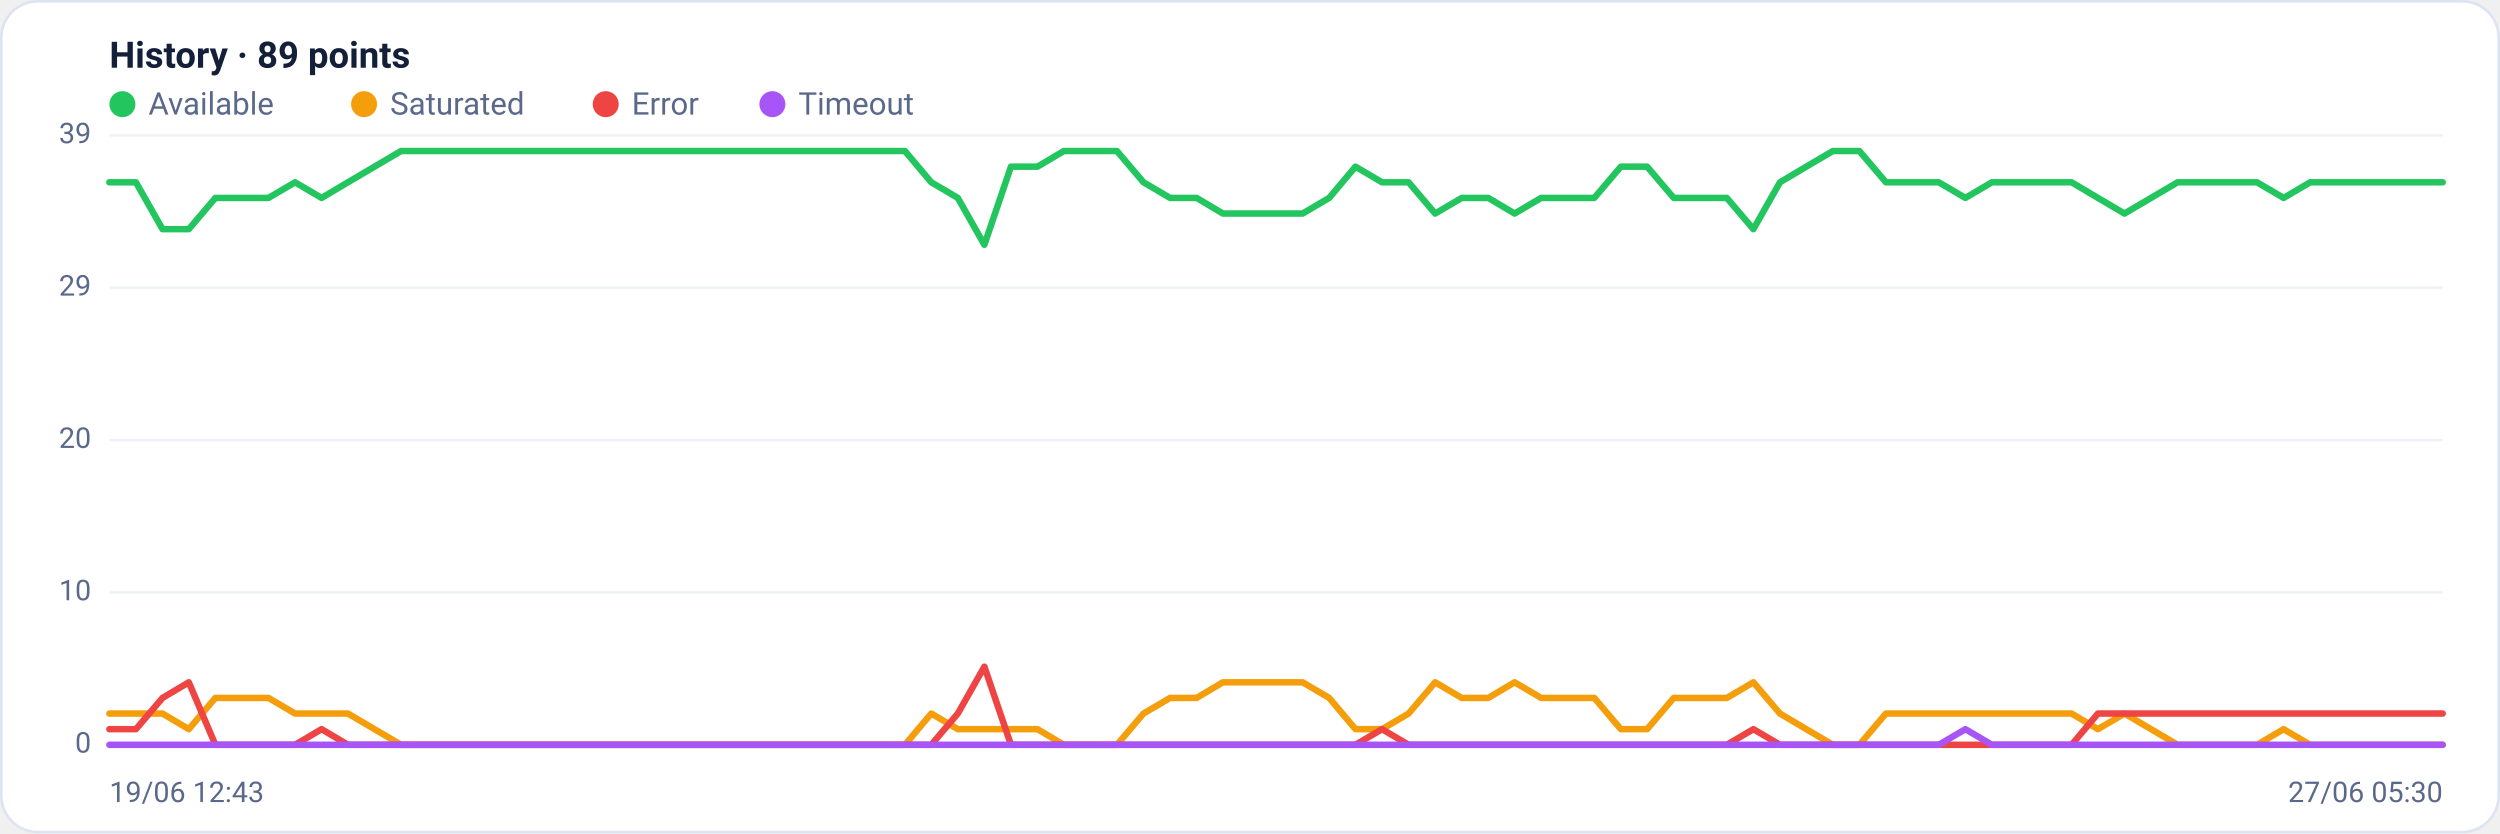
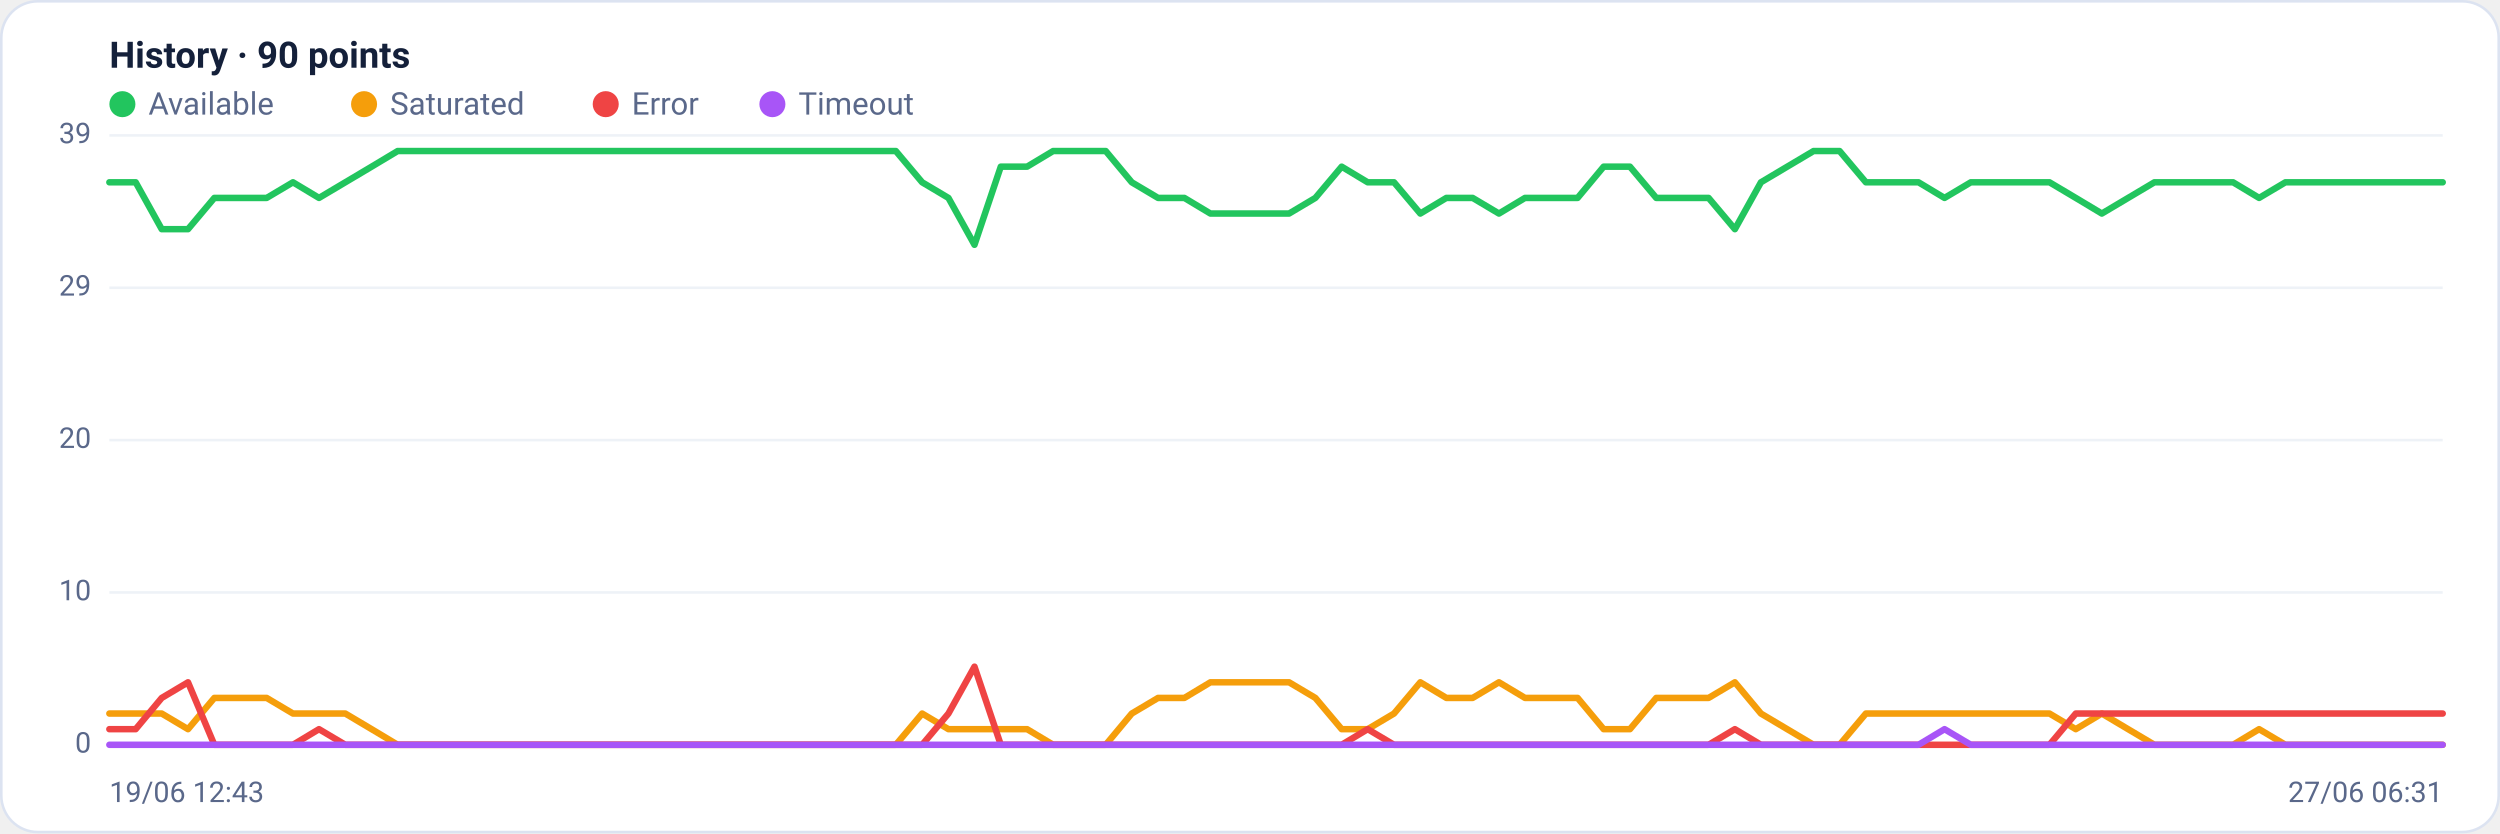
<svg xmlns="http://www.w3.org/2000/svg" viewBox="0 0 960 320" width="960" height="320" font-family="Segoe UI, system-ui, -apple-system, Roboto, Helvetica, Arial, sans-serif" role="img" aria-label="Availability history per region">
  <rect x="0.5" y="0.5" width="959" height="319" rx="14" fill="#ffffff" stroke="#dce3f1" />
-   <text x="42" y="26" font-size="14" font-weight="600" fill="#14203a">History · 89 points</text>
+   <text x="42" y="26" font-size="14" font-weight="600" fill="#14203a">History · 90 points</text>
  <circle cx="47" cy="40" r="5" fill="#22c55e" />
  <text x="57" y="44" font-size="12" fill="#5a688a">Available</text>
  <circle cx="139.8" cy="40" r="5" fill="#f59e0b" />
  <text x="149.8" y="44" font-size="12" fill="#5a688a">Saturated</text>
  <circle cx="232.6" cy="40" r="5" fill="#ef4444" />
  <text x="242.6" y="44" font-size="12" fill="#5a688a">Error</text>
  <circle cx="296.6" cy="40" r="5" fill="#a855f7" />
  <text x="306.6" y="44" font-size="12" fill="#5a688a">Timeout</text>
  <line x1="42" y1="286.0" x2="938" y2="286.0" stroke="#eef2f7" stroke-width="1" />
  <text x="35" y="289.0" text-anchor="end" font-size="11" fill="#5a688a">0</text>
  <line x1="42" y1="227.5" x2="938" y2="227.5" stroke="#eef2f7" stroke-width="1" />
  <text x="35" y="230.5" text-anchor="end" font-size="11" fill="#5a688a">10</text>
  <line x1="42" y1="169.0" x2="938" y2="169.0" stroke="#eef2f7" stroke-width="1" />
  <text x="35" y="172.0" text-anchor="end" font-size="11" fill="#5a688a">20</text>
  <line x1="42" y1="110.5" x2="938" y2="110.5" stroke="#eef2f7" stroke-width="1" />
  <text x="35" y="113.5" text-anchor="end" font-size="11" fill="#5a688a">29</text>
  <line x1="42" y1="52.0" x2="938" y2="52.0" stroke="#eef2f7" stroke-width="1" />
  <text x="35" y="55.0" text-anchor="end" font-size="11" fill="#5a688a">39</text>
-   <polyline fill="none" stroke="#22c55e" stroke-width="2.5" stroke-linejoin="round" stroke-linecap="round" points="42.0,70.0 52.2,70.0 62.4,88.0 72.5,88.0 82.7,76.0 92.9,76.0 103.1,76.0 113.3,70.0 123.5,76.0 133.6,70.0 143.8,64.0 154.0,58.0 164.2,58.0 174.4,58.0 184.5,58.0 194.7,58.0 204.9,58.0 215.1,58.0 225.3,58.0 235.5,58.0 245.6,58.0 255.8,58.0 266.0,58.0 276.2,58.0 286.4,58.0 296.5,58.0 306.7,58.0 316.9,58.0 327.1,58.0 337.3,58.0 347.5,58.0 357.6,70.0 367.8,76.0 378.0,94.0 388.2,64.0 398.4,64.0 408.5,58.0 418.7,58.0 428.9,58.0 439.1,70.0 449.3,76.0 459.5,76.0 469.6,82.0 479.8,82.0 490.0,82.0 500.2,82.0 510.4,76.0 520.5,64.0 530.7,70.0 540.9,70.0 551.1,82.0 561.3,76.0 571.5,76.0 581.6,82.0 591.8,76.0 602.0,76.0 612.2,76.0 622.4,64.0 632.5,64.0 642.7,76.0 652.9,76.0 663.1,76.0 673.3,88.0 683.5,70.0 693.6,64.0 703.8,58.0 714.0,58.0 724.2,70.0 734.4,70.0 744.5,70.0 754.7,76.0 764.9,70.0 775.1,70.0 785.3,70.0 795.5,70.0 805.6,76.0 815.8,82.0 826.0,76.0 836.2,70.0 846.4,70.0 856.5,70.0 866.7,70.0 876.9,76.0 887.1,70.0 897.3,70.0 907.5,70.0 917.6,70.0 927.8,70.0 938.0,70.0" />
-   <polyline fill="none" stroke="#f59e0b" stroke-width="2.5" stroke-linejoin="round" stroke-linecap="round" points="42.0,274.0 52.2,274.0 62.4,274.0 72.5,280.0 82.7,268.0 92.9,268.0 103.1,268.0 113.3,274.0 123.5,274.0 133.6,274.0 143.8,280.0 154.0,286.0 164.2,286.0 174.4,286.0 184.5,286.0 194.7,286.0 204.9,286.0 215.1,286.0 225.3,286.0 235.5,286.0 245.6,286.0 255.8,286.0 266.0,286.0 276.2,286.0 286.4,286.0 296.5,286.0 306.7,286.0 316.9,286.0 327.1,286.0 337.3,286.0 347.5,286.0 357.6,274.0 367.8,280.0 378.0,280.0 388.2,280.0 398.4,280.0 408.5,286.0 418.7,286.0 428.9,286.0 439.1,274.0 449.3,268.0 459.5,268.0 469.6,262.0 479.8,262.0 490.0,262.0 500.2,262.0 510.4,268.0 520.5,280.0 530.7,280.0 540.9,274.0 551.1,262.0 561.3,268.0 571.5,268.0 581.6,262.0 591.8,268.0 602.0,268.0 612.2,268.0 622.4,280.0 632.5,280.0 642.7,268.0 652.9,268.0 663.1,268.0 673.3,262.0 683.5,274.0 693.6,280.0 703.8,286.0 714.0,286.0 724.2,274.0 734.4,274.0 744.5,274.0 754.7,274.0 764.9,274.0 775.1,274.0 785.3,274.0 795.5,274.0 805.6,280.0 815.8,274.0 826.0,280.0 836.2,286.0 846.4,286.0 856.5,286.0 866.7,286.0 876.9,280.0 887.1,286.0 897.3,286.0 907.5,286.0 917.6,286.0 927.8,286.0 938.0,286.0" />
-   <polyline fill="none" stroke="#ef4444" stroke-width="2.5" stroke-linejoin="round" stroke-linecap="round" points="42.0,280.0 52.2,280.0 62.4,268.0 72.5,262.0 82.7,286.0 92.9,286.0 103.1,286.0 113.3,286.0 123.5,280.0 133.6,286.0 143.8,286.0 154.0,286.0 164.2,286.0 174.4,286.0 184.5,286.0 194.7,286.0 204.9,286.0 215.1,286.0 225.3,286.0 235.5,286.0 245.6,286.0 255.8,286.0 266.0,286.0 276.2,286.0 286.4,286.0 296.5,286.0 306.7,286.0 316.9,286.0 327.1,286.0 337.3,286.0 347.5,286.0 357.6,286.0 367.8,274.0 378.0,256.0 388.2,286.0 398.4,286.0 408.5,286.0 418.7,286.0 428.9,286.0 439.1,286.0 449.3,286.0 459.5,286.0 469.6,286.0 479.8,286.0 490.0,286.0 500.2,286.0 510.4,286.0 520.5,286.0 530.7,280.0 540.9,286.0 551.1,286.0 561.3,286.0 571.5,286.0 581.6,286.0 591.8,286.0 602.0,286.0 612.2,286.0 622.4,286.0 632.5,286.0 642.7,286.0 652.9,286.0 663.1,286.0 673.3,280.0 683.5,286.0 693.6,286.0 703.8,286.0 714.0,286.0 724.2,286.0 734.4,286.0 744.5,286.0 754.7,286.0 764.9,286.0 775.1,286.0 785.3,286.0 795.5,286.0 805.6,274.0 815.8,274.0 826.0,274.0 836.2,274.0 846.4,274.0 856.5,274.0 866.7,274.0 876.9,274.0 887.1,274.0 897.3,274.0 907.5,274.0 917.6,274.0 927.8,274.0 938.0,274.0" />
-   <polyline fill="none" stroke="#a855f7" stroke-width="2.5" stroke-linejoin="round" stroke-linecap="round" points="42.0,286.0 52.2,286.0 62.4,286.0 72.5,286.0 82.7,286.0 92.9,286.0 103.1,286.0 113.3,286.0 123.5,286.0 133.6,286.0 143.8,286.0 154.0,286.0 164.2,286.0 174.4,286.0 184.5,286.0 194.7,286.0 204.9,286.0 215.1,286.0 225.3,286.0 235.5,286.0 245.6,286.0 255.8,286.0 266.0,286.0 276.2,286.0 286.4,286.0 296.5,286.0 306.7,286.0 316.9,286.0 327.1,286.0 337.3,286.0 347.5,286.0 357.6,286.0 367.8,286.0 378.0,286.0 388.2,286.0 398.4,286.0 408.5,286.0 418.7,286.0 428.9,286.0 439.1,286.0 449.3,286.0 459.5,286.0 469.6,286.0 479.8,286.0 490.0,286.0 500.2,286.0 510.4,286.0 520.5,286.0 530.7,286.0 540.9,286.0 551.1,286.0 561.3,286.0 571.5,286.0 581.6,286.0 591.8,286.0 602.0,286.0 612.2,286.0 622.4,286.0 632.5,286.0 642.7,286.0 652.9,286.0 663.1,286.0 673.3,286.0 683.5,286.0 693.6,286.0 703.8,286.0 714.0,286.0 724.2,286.0 734.4,286.0 744.5,286.0 754.7,280.0 764.9,286.0 775.1,286.0 785.3,286.0 795.5,286.0 805.6,286.0 815.8,286.0 826.0,286.0 836.2,286.0 846.4,286.0 856.5,286.0 866.7,286.0 876.9,286.0 887.1,286.0 897.3,286.0 907.5,286.0 917.6,286.0 927.8,286.0 938.0,286.0" />
+   <polyline fill="none" stroke="#22c55e" stroke-width="2.5" stroke-linejoin="round" stroke-linecap="round" points="42.0,70.0 52.1,70.0 62.1,88.0 72.2,88.0 82.3,76.0 92.3,76.0 102.4,76.0 112.5,70.0 122.5,76.0 132.6,70.0 142.7,64.0 152.7,58.0 162.8,58.0 172.9,58.0 182.9,58.0 193.0,58.0 203.1,58.0 213.1,58.0 223.2,58.0 233.3,58.0 243.3,58.0 253.4,58.0 263.5,58.0 273.6,58.0 283.6,58.0 293.7,58.0 303.8,58.0 313.8,58.0 323.9,58.0 334.0,58.0 344.0,58.0 354.1,70.0 364.2,76.0 374.2,94.0 384.3,64.0 394.4,64.0 404.4,58.0 414.5,58.0 424.6,58.0 434.6,70.0 444.7,76.0 454.8,76.0 464.8,82.0 474.9,82.0 485.0,82.0 495.0,82.0 505.1,76.0 515.2,64.0 525.2,70.0 535.3,70.0 545.4,82.0 555.4,76.0 565.5,76.0 575.6,82.0 585.6,76.0 595.7,76.0 605.8,76.0 615.8,64.0 625.9,64.0 636.0,76.0 646.0,76.0 656.1,76.0 666.2,88.0 676.2,70.0 686.3,64.0 696.4,58.0 706.4,58.0 716.5,70.0 726.6,70.0 736.7,70.0 746.7,76.0 756.8,70.0 766.9,70.0 776.9,70.0 787.0,70.0 797.1,76.0 807.1,82.0 817.2,76.0 827.3,70.0 837.3,70.0 847.4,70.0 857.5,70.0 867.5,76.0 877.6,70.0 887.7,70.0 897.7,70.0 907.8,70.0 917.9,70.0 927.9,70.0 938.0,70.0" />
+   <polyline fill="none" stroke="#f59e0b" stroke-width="2.5" stroke-linejoin="round" stroke-linecap="round" points="42.0,274.0 52.1,274.0 62.1,274.0 72.2,280.0 82.3,268.0 92.3,268.0 102.4,268.0 112.5,274.0 122.5,274.0 132.6,274.0 142.7,280.0 152.7,286.0 162.8,286.0 172.9,286.0 182.9,286.0 193.0,286.0 203.1,286.0 213.1,286.0 223.2,286.0 233.3,286.0 243.3,286.0 253.4,286.0 263.5,286.0 273.6,286.0 283.6,286.0 293.7,286.0 303.8,286.0 313.8,286.0 323.9,286.0 334.0,286.0 344.0,286.0 354.1,274.0 364.2,280.0 374.2,280.0 384.3,280.0 394.4,280.0 404.4,286.0 414.5,286.0 424.6,286.0 434.6,274.0 444.7,268.0 454.8,268.0 464.8,262.0 474.9,262.0 485.0,262.0 495.0,262.0 505.1,268.0 515.2,280.0 525.2,280.0 535.3,274.0 545.4,262.0 555.4,268.0 565.5,268.0 575.6,262.0 585.6,268.0 595.7,268.0 605.8,268.0 615.8,280.0 625.9,280.0 636.0,268.0 646.0,268.0 656.1,268.0 666.2,262.0 676.2,274.0 686.3,280.0 696.4,286.0 706.4,286.0 716.5,274.0 726.6,274.0 736.7,274.0 746.7,274.0 756.8,274.0 766.9,274.0 776.9,274.0 787.0,274.0 797.1,280.0 807.1,274.0 817.2,280.0 827.3,286.0 837.3,286.0 847.4,286.0 857.5,286.0 867.5,280.0 877.6,286.0 887.7,286.0 897.7,286.0 907.8,286.0 917.9,286.0 927.9,286.0 938.0,286.0" />
+   <polyline fill="none" stroke="#ef4444" stroke-width="2.5" stroke-linejoin="round" stroke-linecap="round" points="42.0,280.0 52.1,280.0 62.1,268.0 72.2,262.0 82.3,286.0 92.3,286.0 102.4,286.0 112.5,286.0 122.5,280.0 132.6,286.0 142.7,286.0 152.7,286.0 162.8,286.0 172.9,286.0 182.9,286.0 193.0,286.0 203.1,286.0 213.1,286.0 223.2,286.0 233.3,286.0 243.3,286.0 253.4,286.0 263.5,286.0 273.6,286.0 283.6,286.0 293.7,286.0 303.8,286.0 313.8,286.0 323.9,286.0 334.0,286.0 344.0,286.0 354.1,286.0 364.2,274.0 374.2,256.0 384.3,286.0 394.4,286.0 404.4,286.0 414.5,286.0 424.6,286.0 434.6,286.0 444.7,286.0 454.8,286.0 464.8,286.0 474.9,286.0 485.0,286.0 495.0,286.0 505.1,286.0 515.2,286.0 525.2,280.0 535.3,286.0 545.4,286.0 555.4,286.0 565.5,286.0 575.6,286.0 585.6,286.0 595.7,286.0 605.8,286.0 615.8,286.0 625.9,286.0 636.0,286.0 646.0,286.0 656.1,286.0 666.2,280.0 676.2,286.0 686.3,286.0 696.4,286.0 706.4,286.0 716.5,286.0 726.6,286.0 736.7,286.0 746.7,286.0 756.8,286.0 766.9,286.0 776.9,286.0 787.0,286.0 797.1,274.0 807.1,274.0 817.2,274.0 827.3,274.0 837.3,274.0 847.4,274.0 857.5,274.0 867.5,274.0 877.6,274.0 887.7,274.0 897.7,274.0 907.8,274.0 917.9,274.0 927.9,274.0 938.0,274.0" />
+   <polyline fill="none" stroke="#a855f7" stroke-width="2.5" stroke-linejoin="round" stroke-linecap="round" points="42.0,286.0 52.1,286.0 62.1,286.0 72.2,286.0 82.3,286.0 92.3,286.0 102.4,286.0 112.5,286.0 122.5,286.0 132.6,286.0 142.7,286.0 152.7,286.0 162.8,286.0 172.9,286.0 182.9,286.0 193.0,286.0 203.1,286.0 213.1,286.0 223.2,286.0 233.3,286.0 243.3,286.0 253.4,286.0 263.5,286.0 273.6,286.0 283.6,286.0 293.7,286.0 303.8,286.0 313.8,286.0 323.9,286.0 334.0,286.0 344.0,286.0 354.1,286.0 364.2,286.0 374.2,286.0 384.3,286.0 394.4,286.0 404.4,286.0 414.5,286.0 424.6,286.0 434.6,286.0 444.7,286.0 454.8,286.0 464.8,286.0 474.9,286.0 485.0,286.0 495.0,286.0 505.1,286.0 515.2,286.0 525.2,286.0 535.3,286.0 545.4,286.0 555.4,286.0 565.5,286.0 575.6,286.0 585.6,286.0 595.7,286.0 605.8,286.0 615.8,286.0 625.9,286.0 636.0,286.0 646.0,286.0 656.1,286.0 666.2,286.0 676.2,286.0 686.3,286.0 696.4,286.0 706.4,286.0 716.5,286.0 726.6,286.0 736.7,286.0 746.7,280.0 756.8,286.0 766.9,286.0 776.9,286.0 787.0,286.0 797.1,286.0 807.1,286.0 817.2,286.0 827.3,286.0 837.3,286.0 847.4,286.0 857.5,286.0 867.5,286.0 877.6,286.0 887.7,286.0 897.7,286.0 907.8,286.0 917.9,286.0 927.9,286.0 938.0,286.0" />
  <text x="42" y="308" font-size="11" fill="#5a688a">19/06 12:43</text>
-   <text x="938" y="308" text-anchor="end" font-size="11" fill="#5a688a">27/06 05:30</text>
+   <text x="938" y="308" text-anchor="end" font-size="11" fill="#5a688a">27/06 06:31</text>
</svg>
